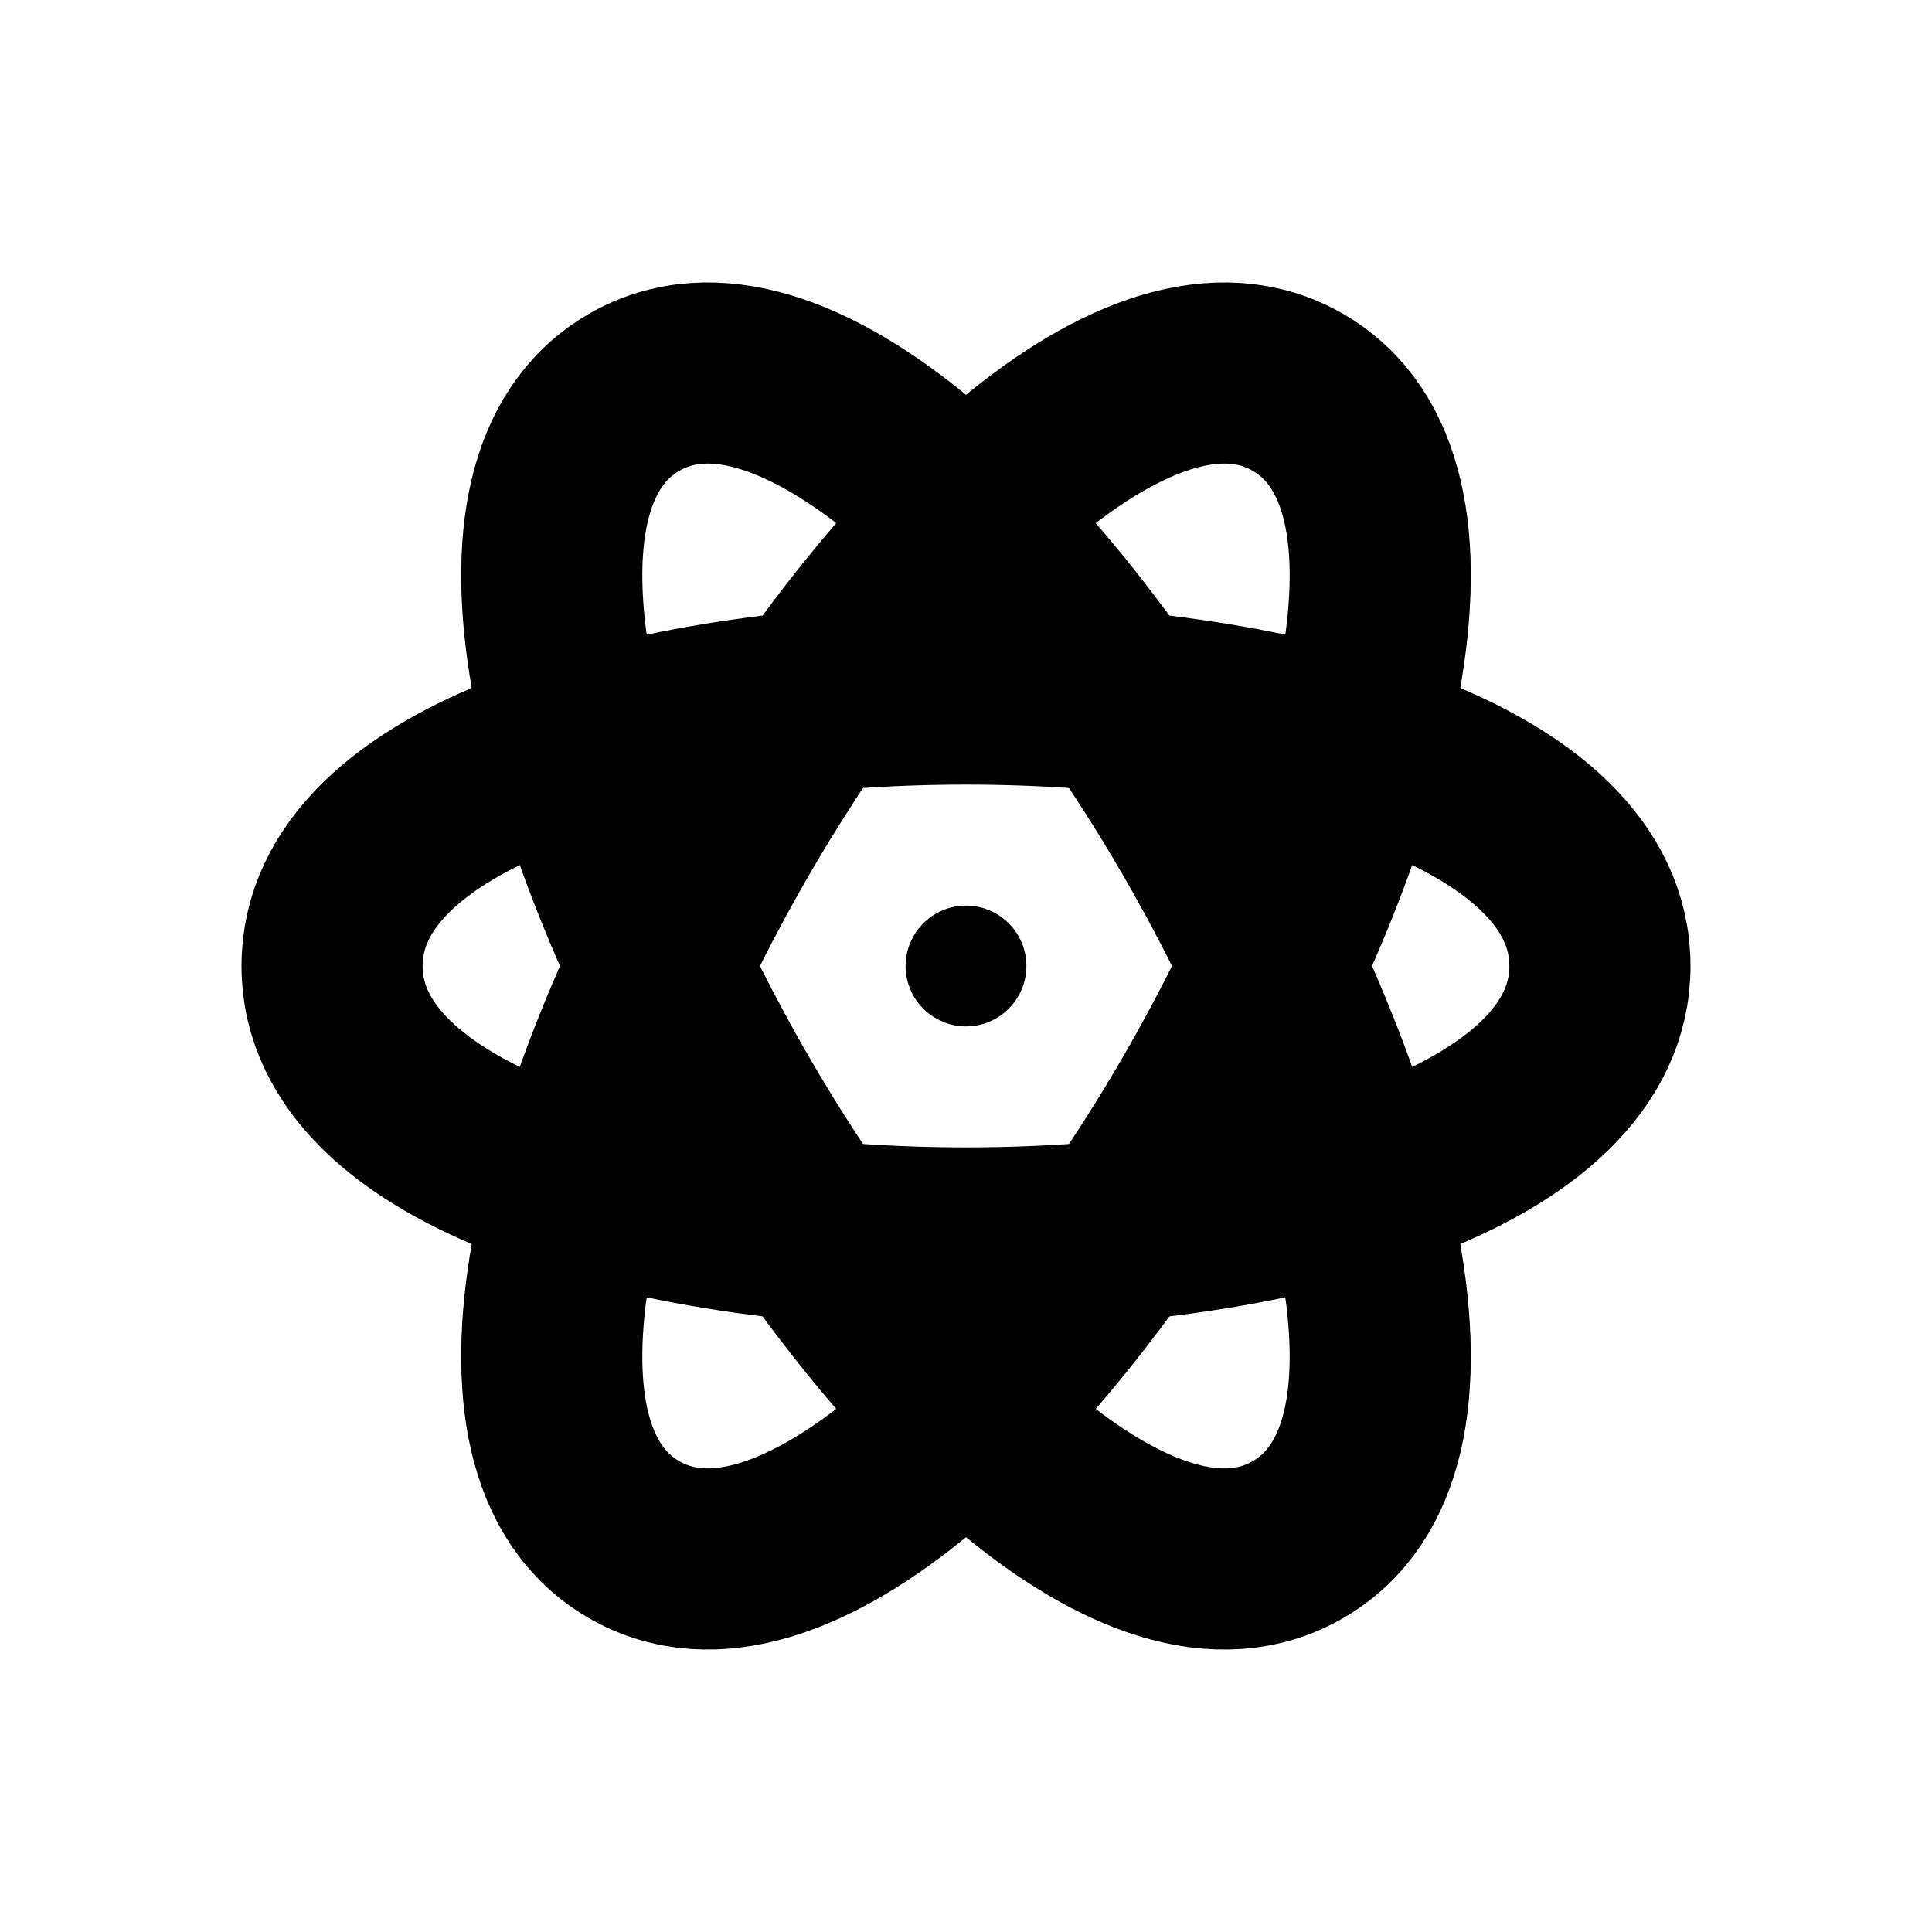
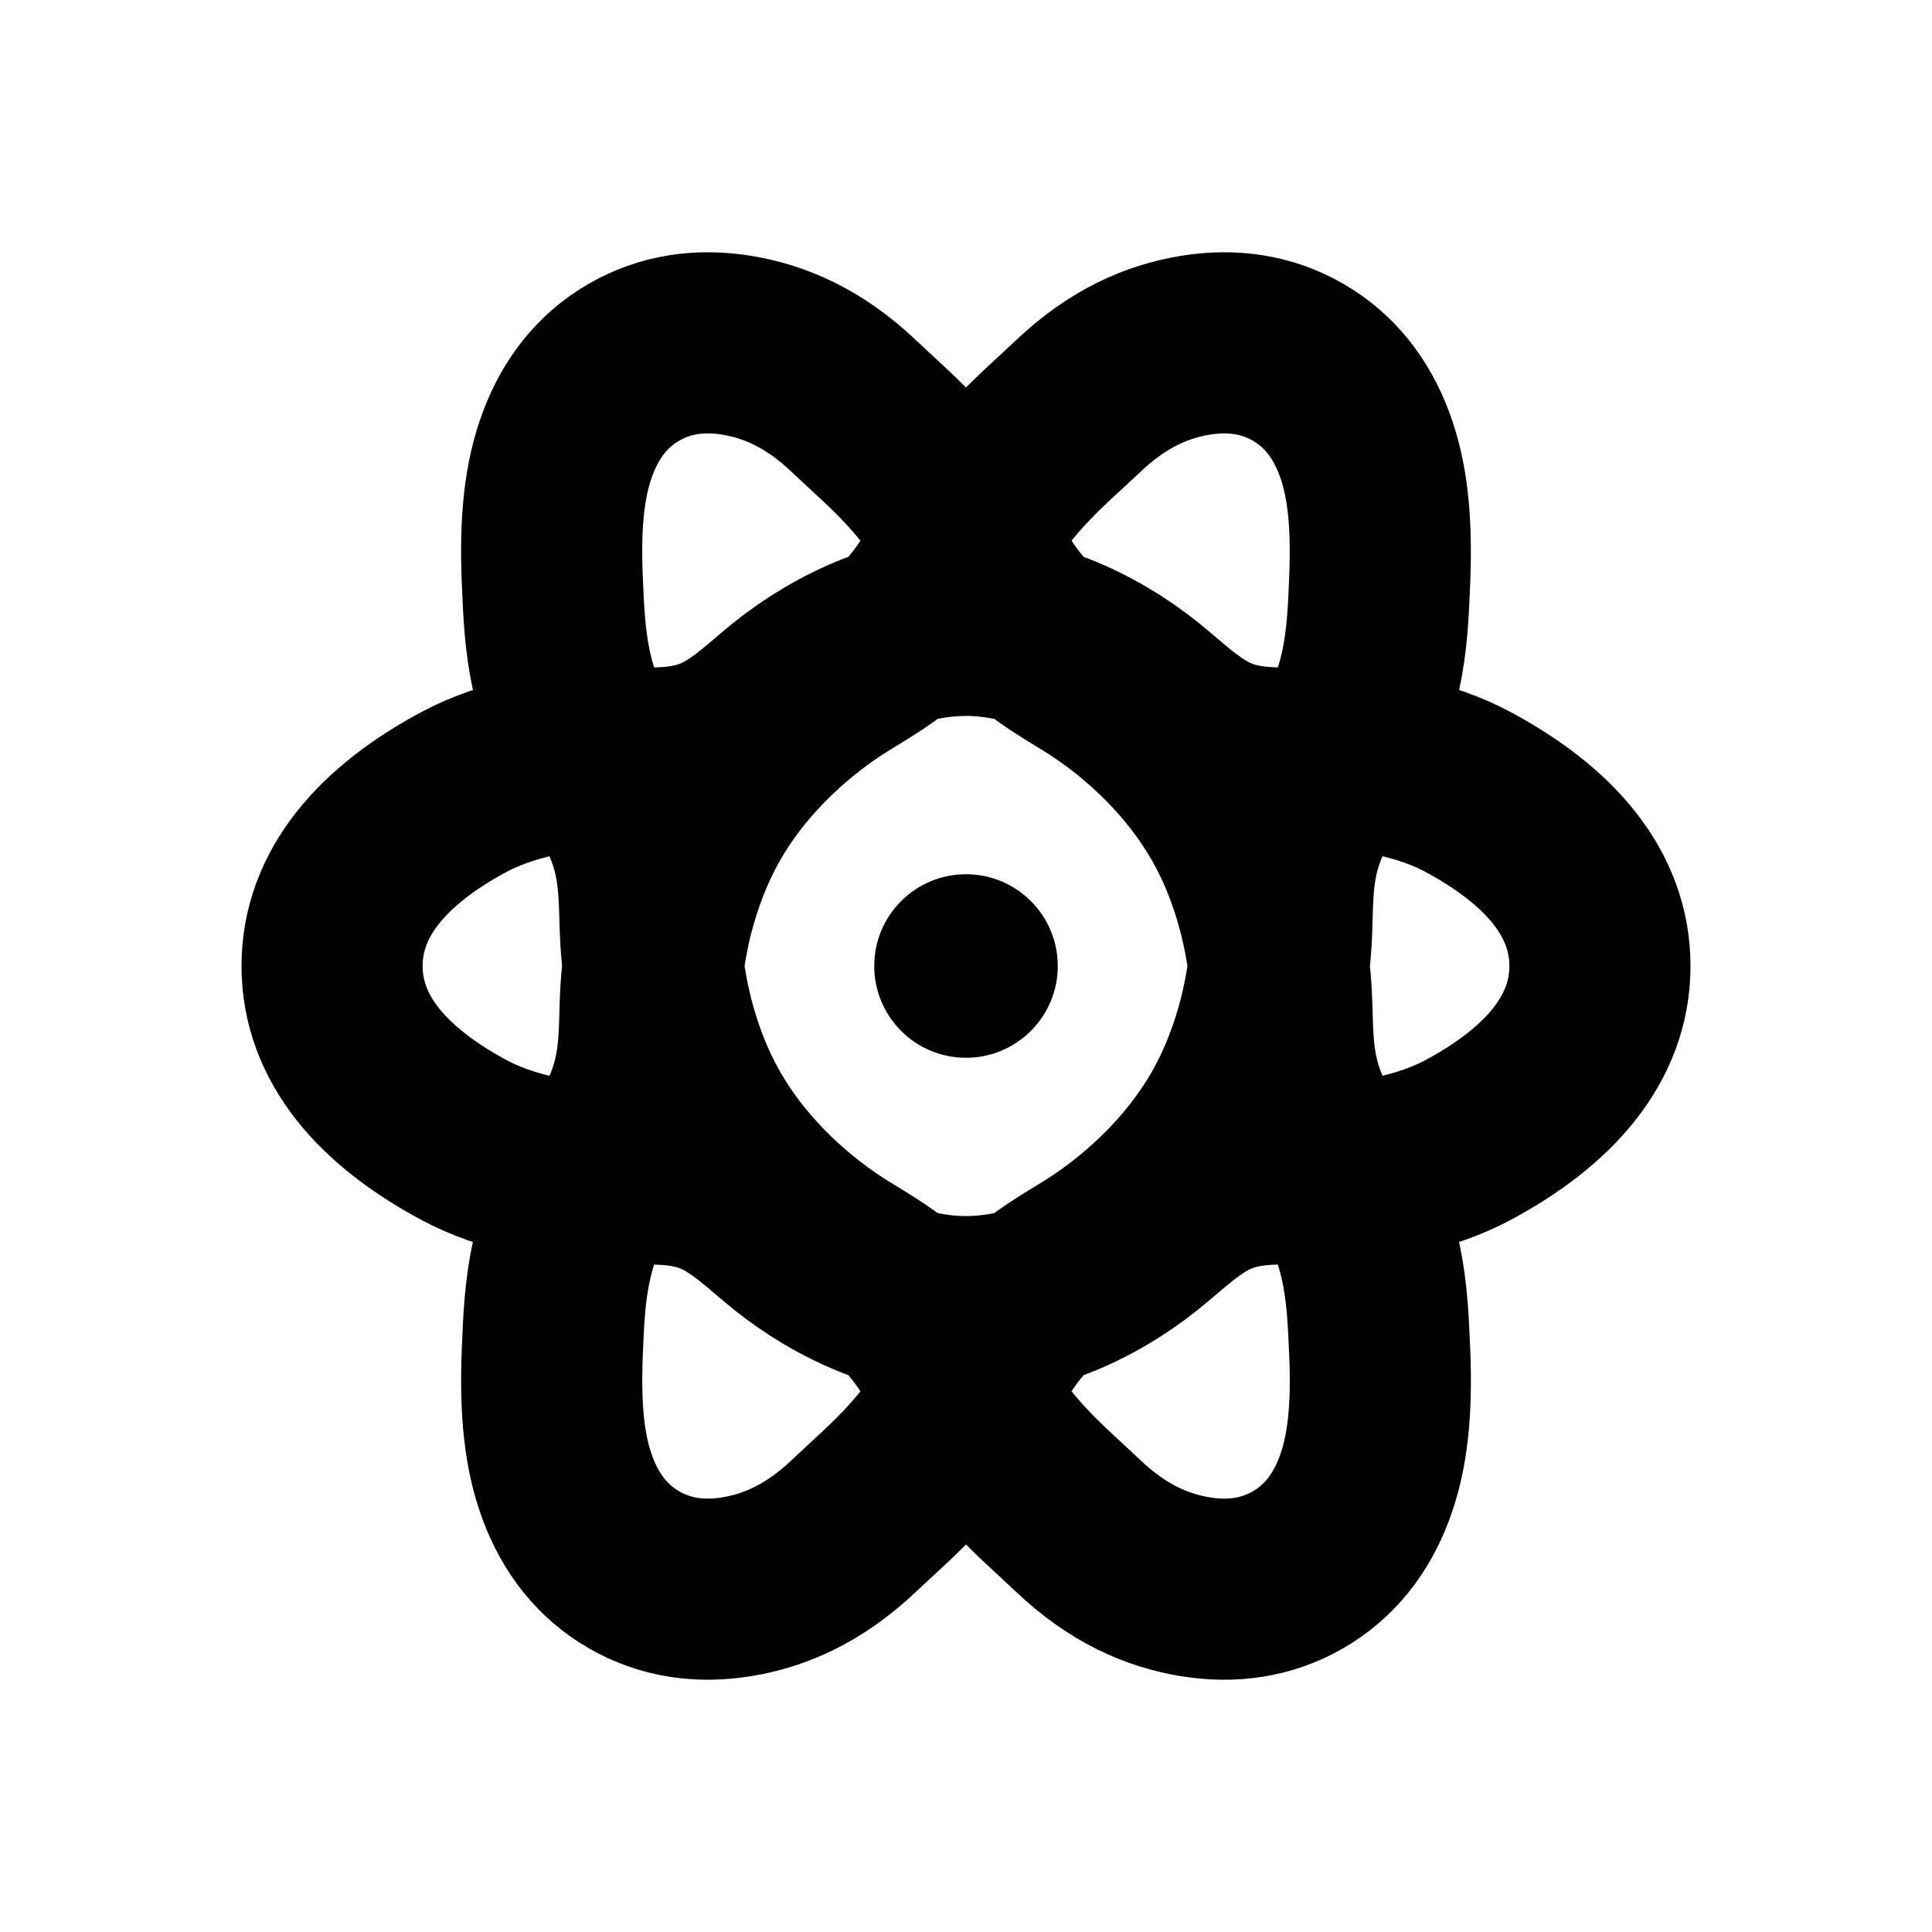
<svg xmlns="http://www.w3.org/2000/svg" width="16" height="16" viewBox="0 0 16 16" fill="none" stroke="currentColor" stroke-width="1.5" stroke-linecap="round" stroke-linejoin="round" aria-hidden="true" focusable="false">
-   <path d="M2.75 8C2.75 4.997 13.25 4.997 13.25 8C13.25 11.003 2.75 11.003 2.75 8Z" />
-   <path d="M5.25 3.25C7.849 1.746 13.349 11.246 10.75 12.75C8.151 14.254 2.651 4.754 5.25 3.25Z" />
-   <path d="M5.25 12.75C2.651 11.246 8.151 1.746 10.75 3.25C13.349 4.754 7.849 14.254 5.25 12.75Z" />
-   <circle cx="8" cy="8" r="0.5" fill="currentColor" stroke="none" />
+   <path d="M2.75 8c0-.3 .105-.571 .294-.811s.462-.45 .798-.63s.835-.303 1.44-.283s.796-.137 1.187-.472s.943-.625 1.531-.625s1.14 .29 1.531 .625s.582 .491 1.187 .472s1.104 .102 1.44 .283s.609 .39 .798 .63s.294 .511 .294 .811-.105 .571-.294 .811-.462 .45-.798 .63-.835 .303-1.44 .283-.796 .137-1.187 .472-.943 .625-1.531 .625-1.14-.29-1.531-.625-.582-.491-1.187-.472-1.104-.102-1.44-.283-.609-.39-.798-.63-.294-.511-.294-.811ZM5.25 3c.26-.15 .549-.191 .856-.14s.632 .187 .964 .502s.693 .595 1.001 1.215s.575 .763 .959 .999s.844 .63 1.152 1.162s.419 1.127 .433 1.577s.004 .752 .389 1.329s.401 1.055 .422 1.551-.019 .842-.128 1.133-.288 .522-.548 .672-.549 .191-.856 .14-.632-.187-.964-.502-.693-.595-1.001-1.215-.575-.763-.959-.999-.844-.63-1.152-1.162-.419-1.127-.433-1.577-.004-.752-.389-1.329-.401-1.055-.422-1.551s.019-.842 .128-1.133s.288-.522 .548-.672ZM5.25 13c-.26-.15-.439-.381-.548-.672s-.148-.638-.128-1.133s.037-.975 .422-1.551s.376-.879 .389-1.329s.126-1.046 .433-1.577s.769-.926 1.152-1.162s.651-.378 .959-.999s.67-.901 1.001-1.215s.657-.451 .964-.502s.596-.01 .856 .14s.439 .381 .548 .672s.148 .638 .128 1.133-.037 .975-.422 1.551-.376 .879-.389 1.329-.126 1.046-.433 1.577-.769 .926-1.152 1.162-.651 .378-.959 .999-.67 .901-1.001 1.215-.657 .451-.964 .502-.596 .01-.856-.14Z" />
+   <circle cx="8" cy="8" r="0.76" fill="currentColor" stroke="none" />
</svg>
